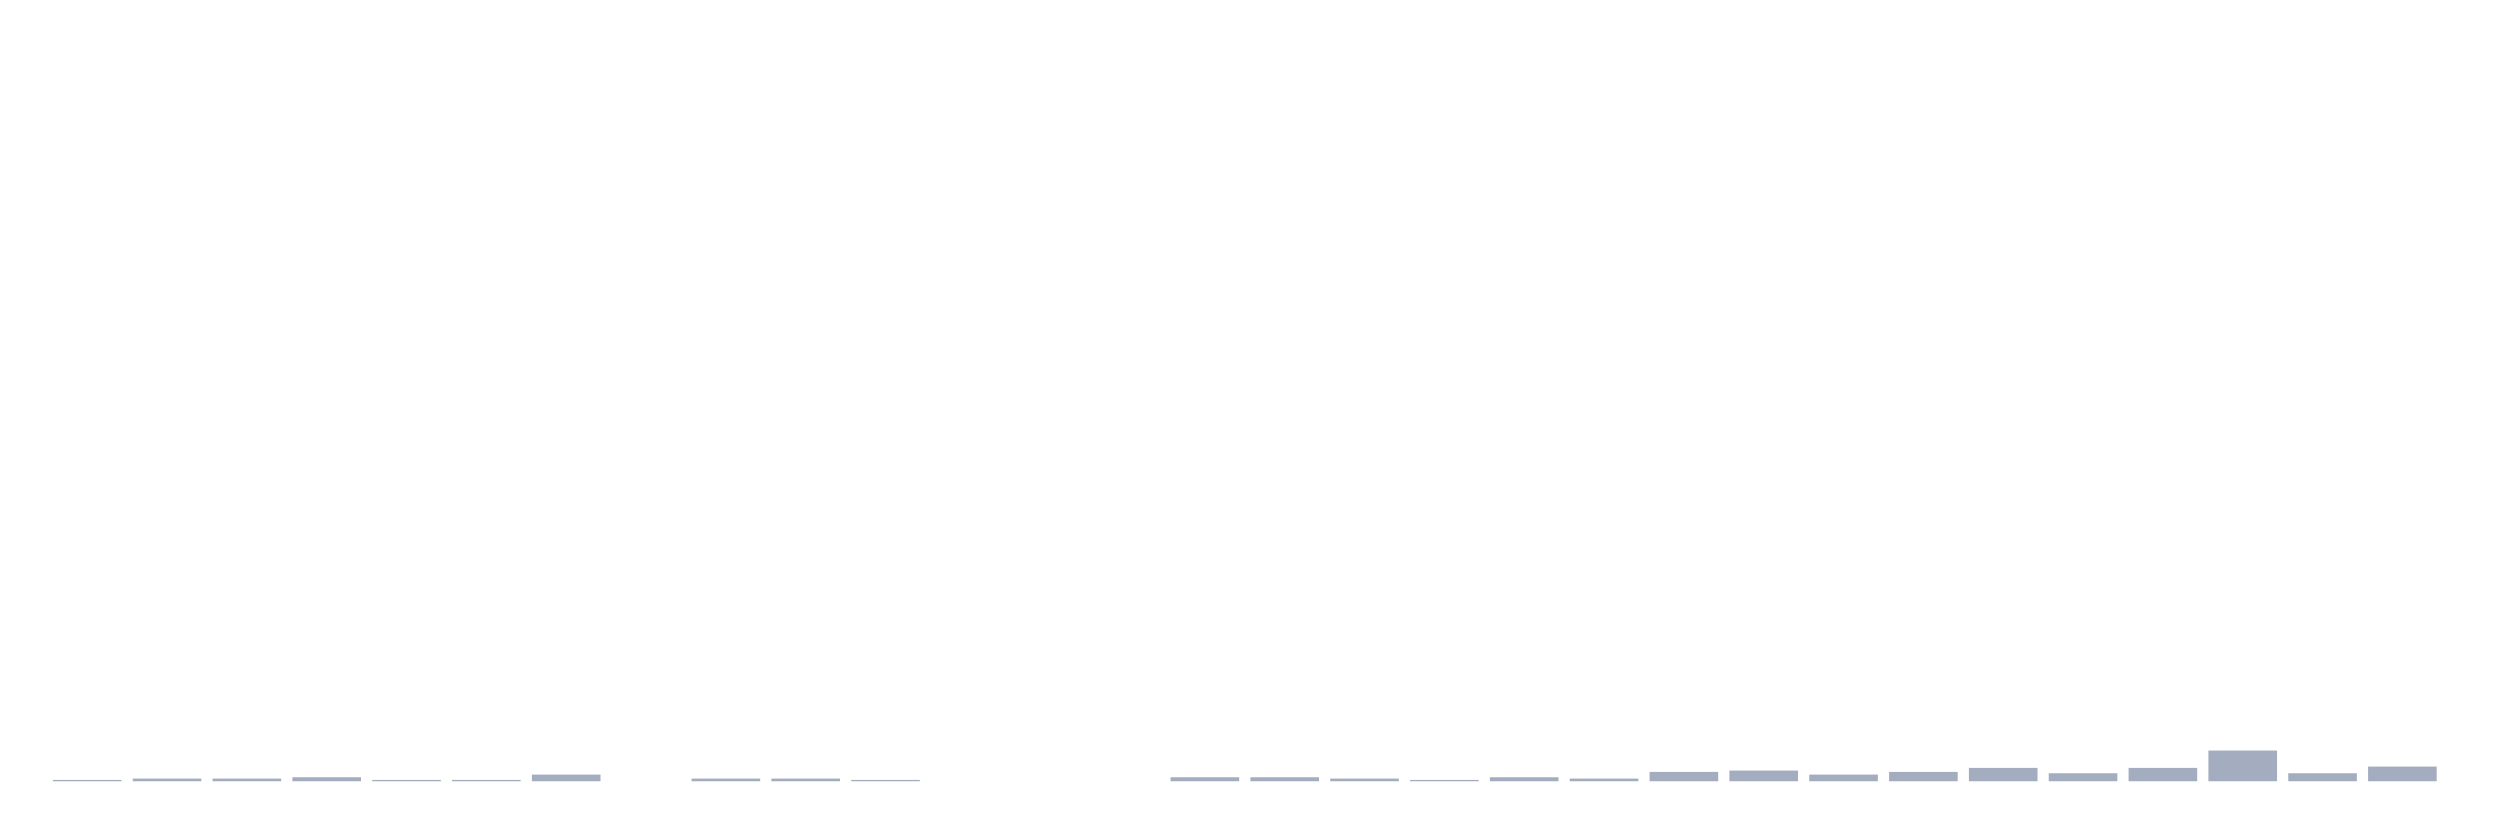
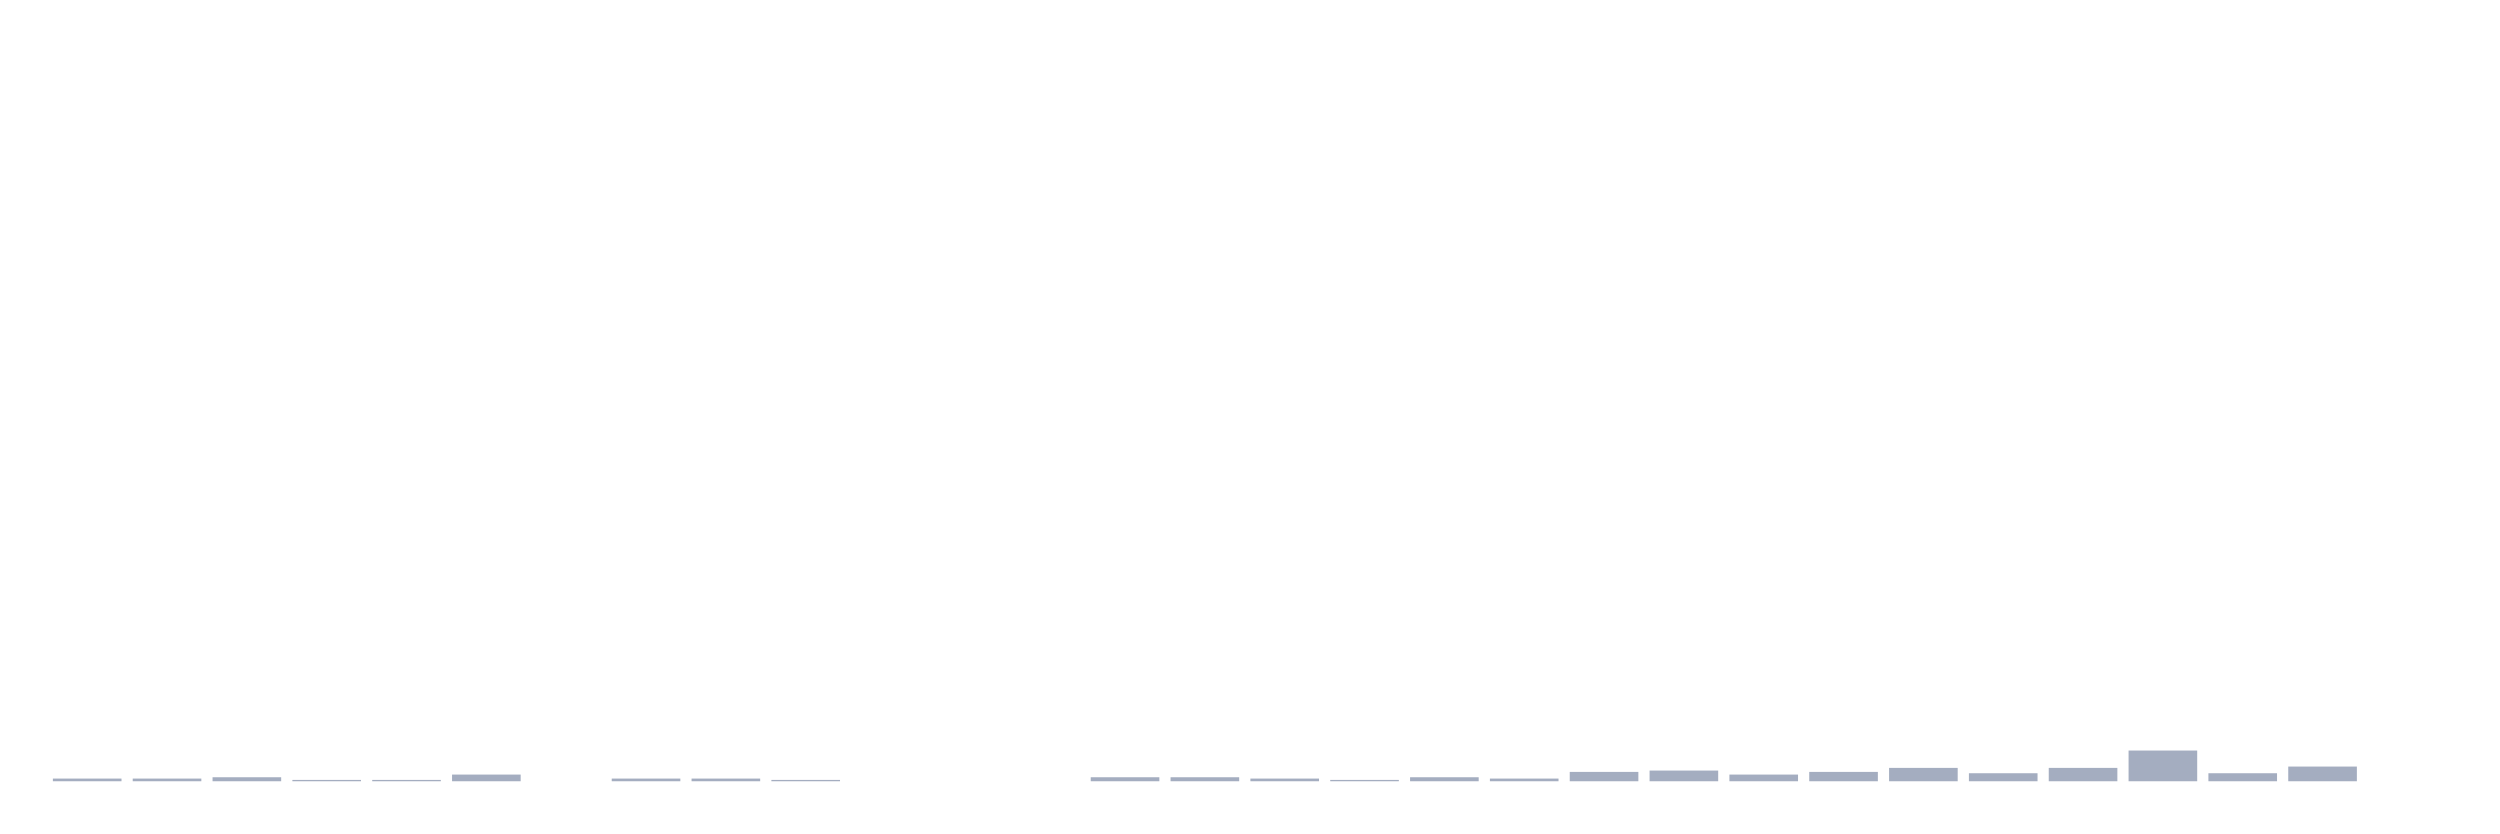
<svg xmlns="http://www.w3.org/2000/svg" viewBox="0 0 480 160">
  <g transform="translate(10,10)">
-     <rect class="bar" x="0.153" width="13.175" y="139.744" height="0.256" fill="rgb(164,173,192)" />
+     <rect class="bar" x="0.153" width="13.175" y="139.487" height="0.513" fill="rgb(164,173,192)" />
    <rect class="bar" x="15.482" width="13.175" y="139.487" height="0.513" fill="rgb(164,173,192)" />
-     <rect class="bar" x="30.81" width="13.175" y="139.487" height="0.513" fill="rgb(164,173,192)" />
-     <rect class="bar" x="46.138" width="13.175" y="139.231" height="0.769" fill="rgb(164,173,192)" />
+     <rect class="bar" x="30.81" width="13.175" y="139.231" height="0.769" fill="rgb(164,173,192)" />
+     <rect class="bar" x="46.138" width="13.175" y="139.744" height="0.256" fill="rgb(164,173,192)" />
    <rect class="bar" x="61.466" width="13.175" y="139.744" height="0.256" fill="rgb(164,173,192)" />
-     <rect class="bar" x="76.794" width="13.175" y="139.744" height="0.256" fill="rgb(164,173,192)" />
-     <rect class="bar" x="92.123" width="13.175" y="138.718" height="1.282" fill="rgb(164,173,192)" />
-     <rect class="bar" x="107.451" width="13.175" y="140" height="0" fill="rgb(164,173,192)" />
+     <rect class="bar" x="76.794" width="13.175" y="138.718" height="1.282" fill="rgb(164,173,192)" />
+     <rect class="bar" x="92.123" width="13.175" y="140" height="0" fill="rgb(164,173,192)" />
+     <rect class="bar" x="107.451" width="13.175" y="139.487" height="0.513" fill="rgb(164,173,192)" />
    <rect class="bar" x="122.779" width="13.175" y="139.487" height="0.513" fill="rgb(164,173,192)" />
-     <rect class="bar" x="138.107" width="13.175" y="139.487" height="0.513" fill="rgb(164,173,192)" />
-     <rect class="bar" x="153.436" width="13.175" y="139.744" height="0.256" fill="rgb(164,173,192)" />
+     <rect class="bar" x="138.107" width="13.175" y="139.744" height="0.256" fill="rgb(164,173,192)" />
+     <rect class="bar" x="153.436" width="13.175" y="140" height="0" fill="rgb(164,173,192)" />
    <rect class="bar" x="168.764" width="13.175" y="140" height="0" fill="rgb(164,173,192)" />
    <rect class="bar" x="184.092" width="13.175" y="140" height="0" fill="rgb(164,173,192)" />
-     <rect class="bar" x="199.42" width="13.175" y="140" height="0" fill="rgb(164,173,192)" />
+     <rect class="bar" x="199.42" width="13.175" y="139.231" height="0.769" fill="rgb(164,173,192)" />
    <rect class="bar" x="214.748" width="13.175" y="139.231" height="0.769" fill="rgb(164,173,192)" />
-     <rect class="bar" x="230.077" width="13.175" y="139.231" height="0.769" fill="rgb(164,173,192)" />
-     <rect class="bar" x="245.405" width="13.175" y="139.487" height="0.513" fill="rgb(164,173,192)" />
-     <rect class="bar" x="260.733" width="13.175" y="139.744" height="0.256" fill="rgb(164,173,192)" />
-     <rect class="bar" x="276.061" width="13.175" y="139.231" height="0.769" fill="rgb(164,173,192)" />
-     <rect class="bar" x="291.39" width="13.175" y="139.487" height="0.513" fill="rgb(164,173,192)" />
-     <rect class="bar" x="306.718" width="13.175" y="138.205" height="1.795" fill="rgb(164,173,192)" />
-     <rect class="bar" x="322.046" width="13.175" y="137.949" height="2.051" fill="rgb(164,173,192)" />
-     <rect class="bar" x="337.374" width="13.175" y="138.718" height="1.282" fill="rgb(164,173,192)" />
-     <rect class="bar" x="352.702" width="13.175" y="138.205" height="1.795" fill="rgb(164,173,192)" />
-     <rect class="bar" x="368.031" width="13.175" y="137.436" height="2.564" fill="rgb(164,173,192)" />
-     <rect class="bar" x="383.359" width="13.175" y="138.462" height="1.538" fill="rgb(164,173,192)" />
-     <rect class="bar" x="398.687" width="13.175" y="137.436" height="2.564" fill="rgb(164,173,192)" />
-     <rect class="bar" x="414.015" width="13.175" y="134.103" height="5.897" fill="rgb(164,173,192)" />
-     <rect class="bar" x="429.344" width="13.175" y="138.462" height="1.538" fill="rgb(164,173,192)" />
-     <rect class="bar" x="444.672" width="13.175" y="137.179" height="2.821" fill="rgb(164,173,192)" />
+     <rect class="bar" x="230.077" width="13.175" y="139.487" height="0.513" fill="rgb(164,173,192)" />
+     <rect class="bar" x="245.405" width="13.175" y="139.744" height="0.256" fill="rgb(164,173,192)" />
+     <rect class="bar" x="260.733" width="13.175" y="139.231" height="0.769" fill="rgb(164,173,192)" />
+     <rect class="bar" x="276.061" width="13.175" y="139.487" height="0.513" fill="rgb(164,173,192)" />
+     <rect class="bar" x="291.39" width="13.175" y="138.205" height="1.795" fill="rgb(164,173,192)" />
+     <rect class="bar" x="306.718" width="13.175" y="137.949" height="2.051" fill="rgb(164,173,192)" />
+     <rect class="bar" x="322.046" width="13.175" y="138.718" height="1.282" fill="rgb(164,173,192)" />
+     <rect class="bar" x="337.374" width="13.175" y="138.205" height="1.795" fill="rgb(164,173,192)" />
+     <rect class="bar" x="352.702" width="13.175" y="137.436" height="2.564" fill="rgb(164,173,192)" />
+     <rect class="bar" x="368.031" width="13.175" y="138.462" height="1.538" fill="rgb(164,173,192)" />
+     <rect class="bar" x="383.359" width="13.175" y="137.436" height="2.564" fill="rgb(164,173,192)" />
+     <rect class="bar" x="398.687" width="13.175" y="134.103" height="5.897" fill="rgb(164,173,192)" />
+     <rect class="bar" x="414.015" width="13.175" y="138.462" height="1.538" fill="rgb(164,173,192)" />
+     <rect class="bar" x="429.344" width="13.175" y="137.179" height="2.821" fill="rgb(164,173,192)" />
+     <rect class="bar" x="444.672" width="13.175" y="140" height="0" fill="rgb(164,173,192)" />
  </g>
</svg>
